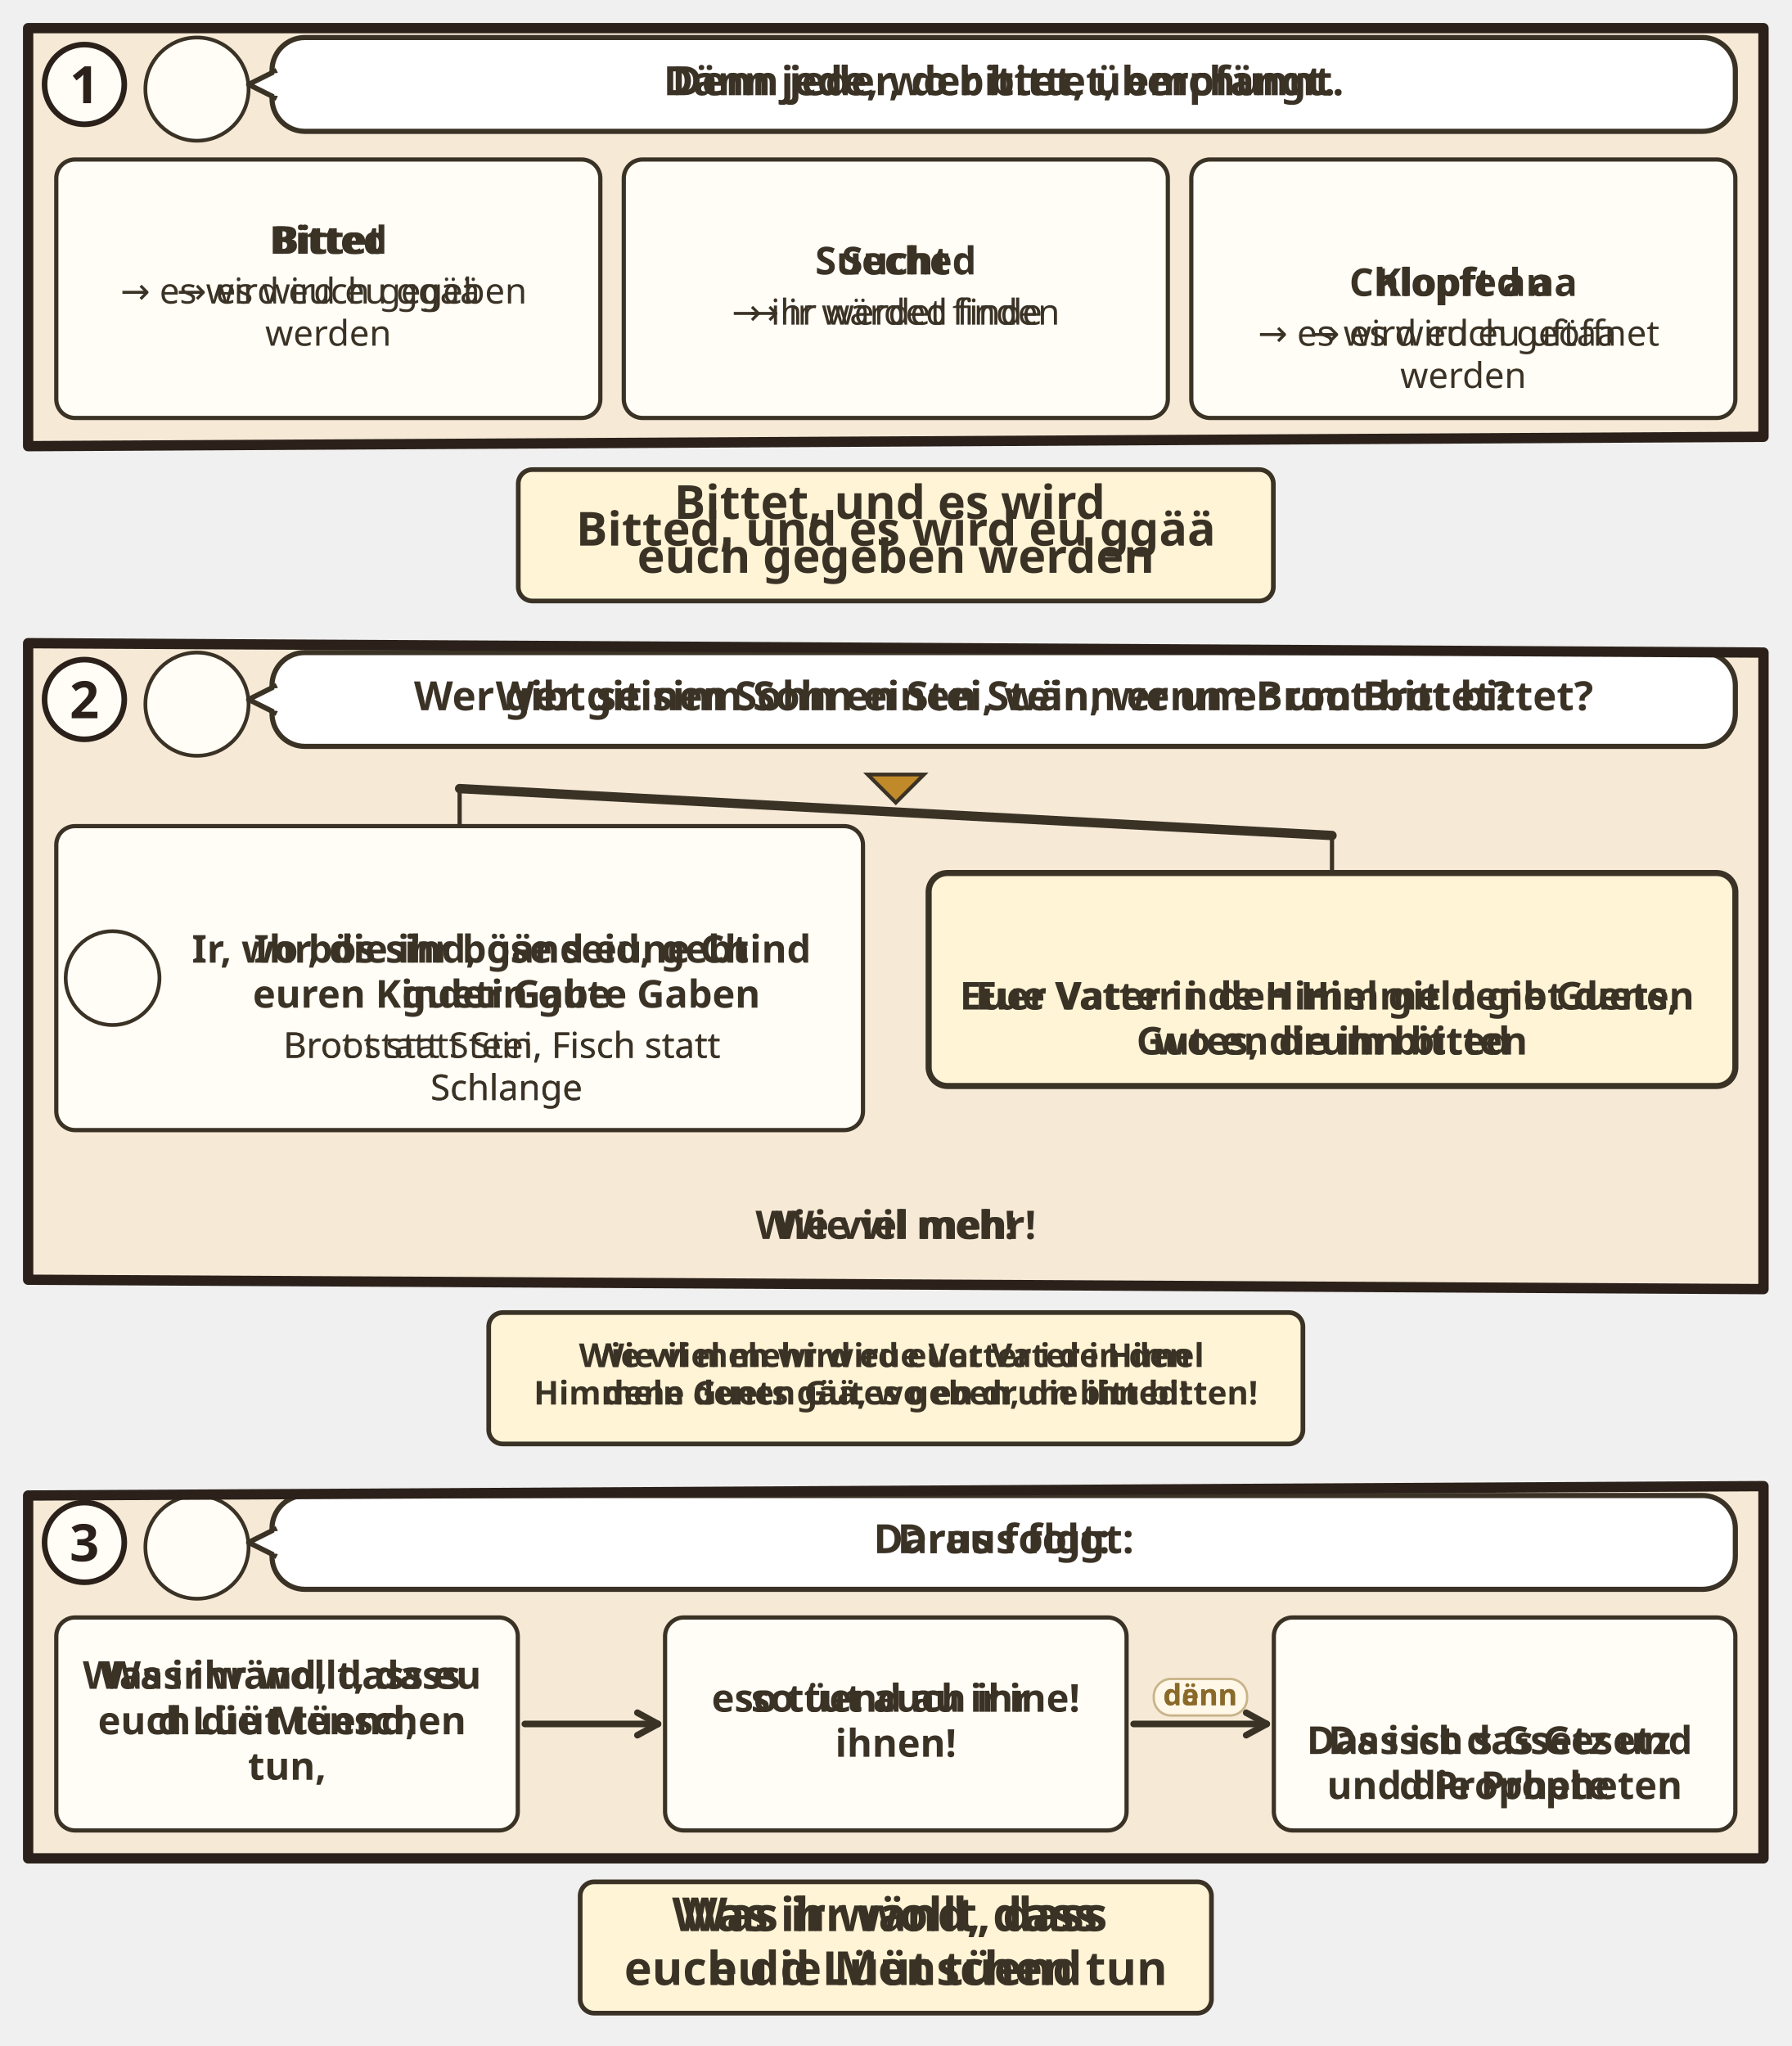
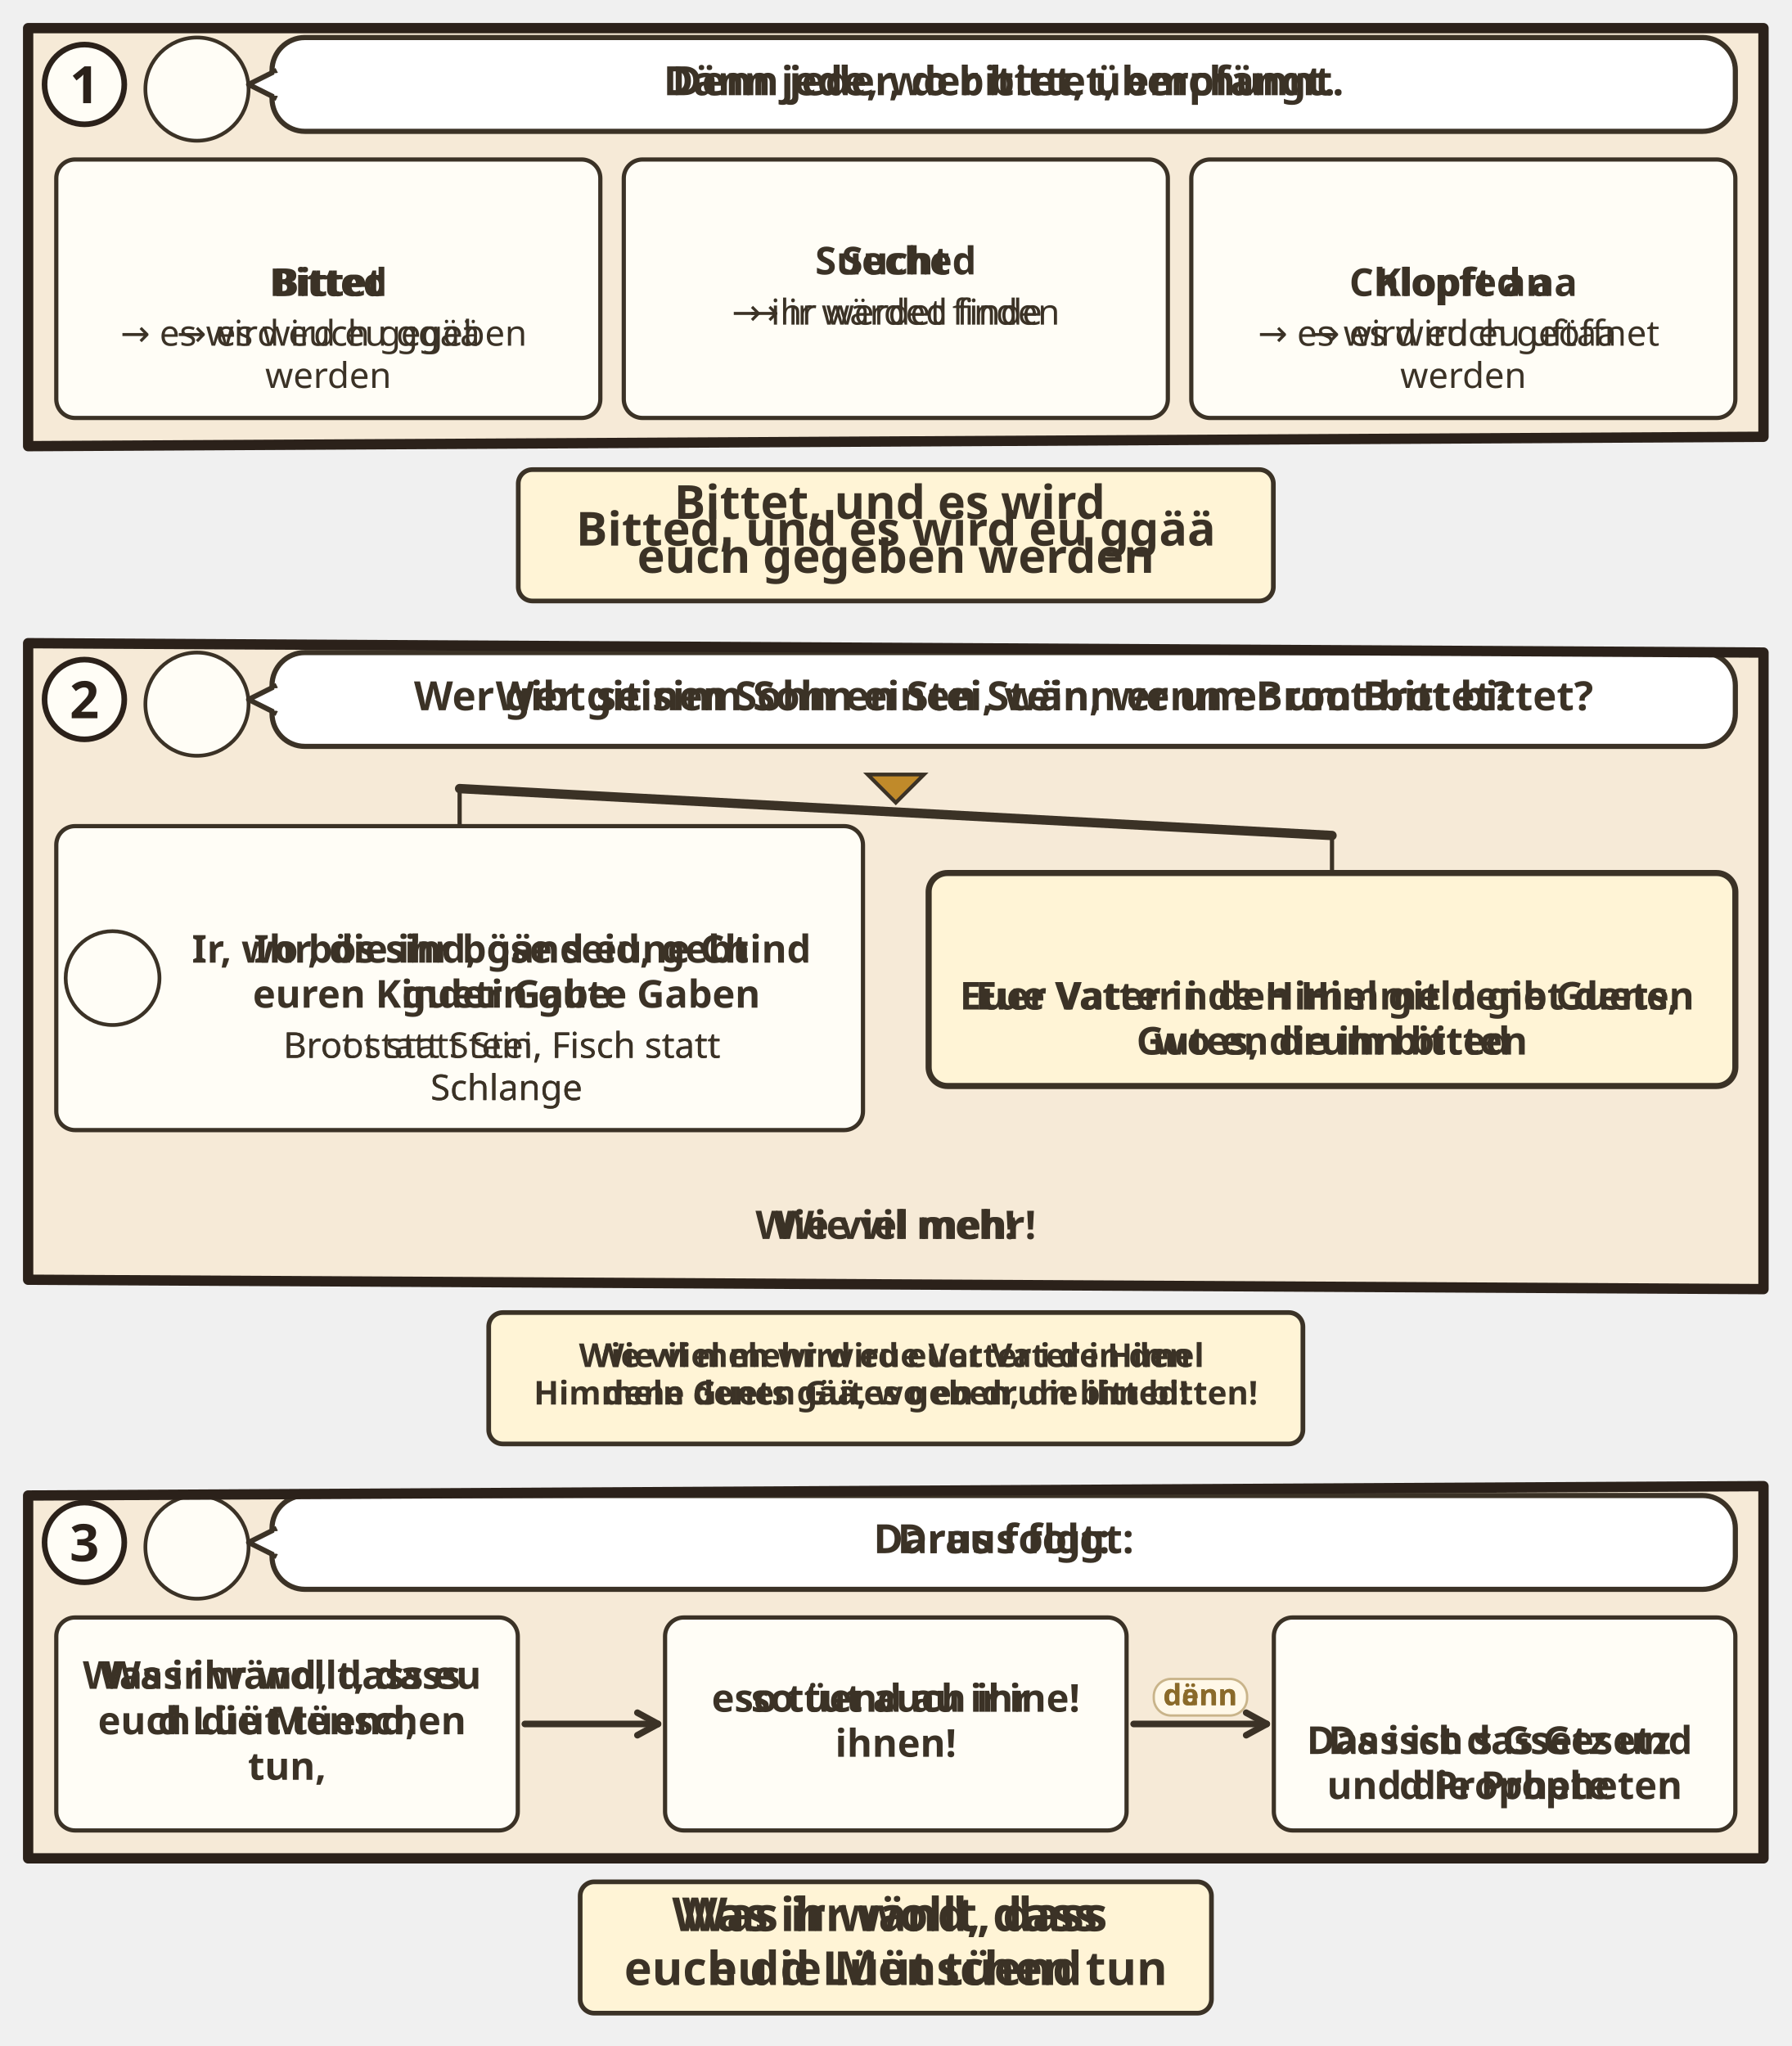
<svg xmlns="http://www.w3.org/2000/svg" viewBox="0 0 382 436.164">
  <svg class="ill-tile" data-span="2" x="0" y="0" width="382" height="135.112" viewBox="0 0 382 135.112">
    <g transform="translate(4 4)">
      <clipPath id="an-cp-mat-007-007-012-1">
        <polygon points="2,2 372,2 372,89.112 2,91.112" />
      </clipPath>
      <g clip-path="url(#an-cp-mat-007-007-012-1)">
        <polygon points="2,2 372,2 372,89.112 2,91.112" fill="#F6EAD7" />
        <circle cx="38.0" cy="15.0" r="11.0" fill="#FFFDF6" stroke="#3B3226" stroke-width=".8" />
        <use href="#an-p-jesus" x="29.6" y="5.8" width="16.8" height="18.0" />
        <rect x="54.0" y="4" width="312.0" height="20.0" rx="7" fill="#FFFFFF" stroke="#3B3226" stroke-width="1.1" />
        <path d="M55.0 11L49.0 14L55.0 17" fill="#FFFFFF" stroke="#3B3226" stroke-width="1.1" stroke-linejoin="round" />
        <path d="M55.2 11.6V16.4" stroke="#FFFFFF" stroke-width="1.4" />
        <text class="lw lw-de" text-anchor="middle" font-family="sans-serif" font-size="8.6" font-weight="700" fill="#3B3226">
          <tspan x="210.0" y="16.3">Denn jeder, der bittet, empfängt.</tspan>
        </text>
        <text class="lw lw-gsw" text-anchor="middle" font-family="sans-serif" font-size="8.6" font-weight="700" fill="#3B3226">
          <tspan x="210.0" y="16.3">Dänn jede, wo bittet, überchunnt.</tspan>
        </text>
        <g class="dg-cell">
          <rect x="8.0" y="30.0" width="116.0" height="55.1" rx="4" fill="#FFFDF6" stroke="#3B3226" stroke-width="0.9" />
-           <text class="lw lw-de" text-anchor="middle" font-family="sans-serif" font-size="8.2" font-weight="700" fill="#3B3226">
-             <tspan x="66.0" y="50.1">Bittet</tspan>
-           </text>
-           <text class="lw lw-gsw" text-anchor="middle" font-family="sans-serif" font-size="8.2" font-weight="700" fill="#3B3226">
-             <tspan x="66.0" y="50.1">Bitted</tspan>
-           </text>
-           <text class="lw lw-de" text-anchor="middle" font-family="sans-serif" font-size="7.6" font-weight="400" fill="#3B3226">
-             <tspan x="66.0" y="60.7">→ es wird euch gegeben</tspan>
-             <tspan x="66.0" y="69.7">werden</tspan>
-           </text>
-           <text class="lw lw-gsw" text-anchor="middle" font-family="sans-serif" font-size="7.6" font-weight="400" fill="#3B3226">
-             <tspan x="66.0" y="60.7">→ es wird eu ggää</tspan>
+           <use href="#an-z-geben" x="54.8" y="34" width="22.4" height="16" />
+           <text class="lw lw-de" text-anchor="middle" font-family="sans-serif" font-size="8.2" font-weight="700" fill="#3B3226">
+             <tspan x="66.0" y="59.1">Bittet</tspan>
+           </text>
+           <text class="lw lw-gsw" text-anchor="middle" font-family="sans-serif" font-size="8.2" font-weight="700" fill="#3B3226">
+             <tspan x="66.0" y="59.1">Bitted</tspan>
+           </text>
+           <text class="lw lw-de" text-anchor="middle" font-family="sans-serif" font-size="7.6" font-weight="400" fill="#3B3226">
+             <tspan x="66.0" y="69.7">→ es wird euch gegeben</tspan>
+             <tspan x="66.0" y="78.7">werden</tspan>
+           </text>
+           <text class="lw lw-gsw" text-anchor="middle" font-family="sans-serif" font-size="7.6" font-weight="400" fill="#3B3226">
+             <tspan x="66.0" y="69.7">→ es wird eu ggää</tspan>
          </text>
        </g>
        <g class="dg-cell">
          <rect x="129.0" y="30.0" width="116.0" height="55.1" rx="4" fill="#FFFDF6" stroke="#3B3226" stroke-width="0.9" />
          <text class="lw lw-de" text-anchor="middle" font-family="sans-serif" font-size="8.2" font-weight="700" fill="#3B3226">
            <tspan x="187.0" y="54.5">Sucht</tspan>
          </text>
          <text class="lw lw-gsw" text-anchor="middle" font-family="sans-serif" font-size="8.2" font-weight="700" fill="#3B3226">
            <tspan x="187.0" y="54.5">Sueched</tspan>
          </text>
          <text class="lw lw-de" text-anchor="middle" font-family="sans-serif" font-size="7.6" font-weight="400" fill="#3B3226">
            <tspan x="187.0" y="65.2">→ ihr werdet finden</tspan>
          </text>
          <text class="lw lw-gsw" text-anchor="middle" font-family="sans-serif" font-size="7.6" font-weight="400" fill="#3B3226">
            <tspan x="187.0" y="65.2">→ ir wärded finde</tspan>
          </text>
        </g>
        <g class="dg-cell">
          <rect x="250.0" y="30.0" width="116.0" height="55.1" rx="4" fill="#FFFDF6" stroke="#3B3226" stroke-width="0.9" />
          <use href="#an-tuer-offen" x="301.5" y="34" width="13.0" height="16" />
          <text class="lw lw-de" text-anchor="middle" font-family="sans-serif" font-size="8.2" font-weight="700" fill="#3B3226">
            <tspan x="308.0" y="59.1">Klopft an</tspan>
          </text>
          <text class="lw lw-gsw" text-anchor="middle" font-family="sans-serif" font-size="8.2" font-weight="700" fill="#3B3226">
            <tspan x="308.0" y="59.1">Chlopfed aa</tspan>
          </text>
          <text class="lw lw-de" text-anchor="middle" font-family="sans-serif" font-size="7.6" font-weight="400" fill="#3B3226">
            <tspan x="308.0" y="69.7">→ es wird euch geöffnet</tspan>
            <tspan x="308.0" y="78.7">werden</tspan>
          </text>
          <text class="lw lw-gsw" text-anchor="middle" font-family="sans-serif" font-size="7.6" font-weight="400" fill="#3B3226">
            <tspan x="308.0" y="69.7">→ es wird eu uftaa</tspan>
          </text>
        </g>
      </g>
      <polygon points="2,2 372,2 372,89.112 2,91.112" fill="none" stroke="#2B211A" stroke-width="2.2" stroke-linejoin="round" />
      <circle cx="14" cy="14" r="8.5" fill="#FFFDF6" stroke="#2B211A" stroke-width="1.2" />
      <text x="14" y="18" text-anchor="middle" font-family="sans-serif" font-size="11" font-weight="700" fill="#2B211A">1</text>
      <g transform="translate(94.0 95.112)">
        <g class="ill-words">
          <rect x="12.5" y="1.0" width="161.0" height="28" rx="3" fill="#FFF4D6" stroke="#3B3226" stroke-width="1" />
          <text class="lw lw-de" text-anchor="middle" font-family="sans-serif" font-size="10" font-weight="700" fill="#3B3226">
            <tspan x="93.0" y="11.5">Bittet, und es wird</tspan>
            <tspan x="93.0" y="23.0">euch gegeben werden</tspan>
          </text>
          <text class="lw lw-gsw" text-anchor="middle" font-family="sans-serif" font-size="10" font-weight="700" fill="#3B3226">
            <tspan x="93.0" y="17.2">Bitted, und es wird eu ggää</tspan>
          </text>
        </g>
      </g>
    </g>
  </svg>
-   <svg class="ill-tile ill-narrow" data-span="1" x="402" y="0" width="194" height="185.52" viewBox="0 0 194 185.52">
+   <svg class="ill-tile ill-narrow" data-span="1" x="402" y="0" width="194" height="203.52" viewBox="0 0 194 203.52">
    <g transform="translate(4 4)">
      <clipPath id="an-cp-mat-007-007-012-1n">
-         <polygon points="2,2 184,2 184,139.52 2,141.52" />
+         <polygon points="2,2 184,2 184,157.52 2,159.52" />
      </clipPath>
      <g clip-path="url(#an-cp-mat-007-007-012-1n)">
-         <polygon points="2,2 184,2 184,139.52 2,141.52" fill="#F6EAD7" />
+         <polygon points="2,2 184,2 184,157.52 2,159.52" fill="#F6EAD7" />
        <circle cx="38.0" cy="15.0" r="11.0" fill="#FFFDF6" stroke="#3B3226" stroke-width=".8" />
        <use href="#an-p-jesus" x="29.6" y="5.8" width="16.8" height="18.0" />
        <rect x="54.0" y="4" width="124.0" height="28.3" rx="7" fill="#FFFFFF" stroke="#3B3226" stroke-width="1.1" />
        <path d="M55.0 11L49.0 14L55.0 17" fill="#FFFFFF" stroke="#3B3226" stroke-width="1.1" stroke-linejoin="round" />
        <path d="M55.2 11.6V16.4" stroke="#FFFFFF" stroke-width="1.4" />
        <text class="lw lw-de" text-anchor="middle" font-family="sans-serif" font-size="8.6" font-weight="700" fill="#3B3226">
          <tspan x="116.0" y="15.4">Denn jeder, der bittet,</tspan>
          <tspan x="116.0" y="25.5">empfängt.</tspan>
        </text>
        <text class="lw lw-gsw" text-anchor="middle" font-family="sans-serif" font-size="8.6" font-weight="700" fill="#3B3226">
          <tspan x="116.0" y="15.4">Dänn jede, wo bittet,</tspan>
          <tspan x="116.0" y="25.5">überchunnt.</tspan>
        </text>
        <g class="dg-cell">
-           <rect x="8.0" y="38.3" width="82.5" height="37.1" rx="4" fill="#FFFDF6" stroke="#3B3226" stroke-width="0.9" />
-           <text class="lw lw-de" text-anchor="middle" font-family="sans-serif" font-size="8.2" font-weight="700" fill="#3B3226">
-             <tspan x="49.2" y="49.3">Bittet</tspan>
-           </text>
-           <text class="lw lw-gsw" text-anchor="middle" font-family="sans-serif" font-size="8.2" font-weight="700" fill="#3B3226">
-             <tspan x="49.2" y="49.3">Bitted</tspan>
-           </text>
-           <text class="lw lw-de" text-anchor="middle" font-family="sans-serif" font-size="7.6" font-weight="400" fill="#3B3226">
-             <tspan x="49.2" y="60.0">→ es wird euch</tspan>
-             <tspan x="49.2" y="69.0">gegeben werden</tspan>
-           </text>
-           <text class="lw lw-gsw" text-anchor="middle" font-family="sans-serif" font-size="7.6" font-weight="400" fill="#3B3226">
-             <tspan x="49.2" y="60.0">→ es wird eu ggää</tspan>
-           </text>
-         </g>
-         <g class="dg-cell">
-           <rect x="95.5" y="38.3" width="82.5" height="37.1" rx="4" fill="#FFFDF6" stroke="#3B3226" stroke-width="0.9" />
-           <text class="lw lw-de" text-anchor="middle" font-family="sans-serif" font-size="8.2" font-weight="700" fill="#3B3226">
-             <tspan x="136.8" y="53.8">Sucht</tspan>
-           </text>
-           <text class="lw lw-gsw" text-anchor="middle" font-family="sans-serif" font-size="8.2" font-weight="700" fill="#3B3226">
-             <tspan x="136.8" y="53.8">Sueched</tspan>
-           </text>
-           <text class="lw lw-de" text-anchor="middle" font-family="sans-serif" font-size="7.6" font-weight="400" fill="#3B3226">
-             <tspan x="136.8" y="64.5">→ ihr werdet finden</tspan>
-           </text>
-           <text class="lw lw-gsw" text-anchor="middle" font-family="sans-serif" font-size="7.6" font-weight="400" fill="#3B3226">
-             <tspan x="136.8" y="64.5">→ ir wärded finde</tspan>
-           </text>
-         </g>
-         <g class="dg-cell">
-           <rect x="51.8" y="80.4" width="82.5" height="55.1" rx="4" fill="#FFFDF6" stroke="#3B3226" stroke-width="0.9" />
-           <use href="#an-tuer-offen" x="86.5" y="84.4" width="13.0" height="16" />
-           <text class="lw lw-de" text-anchor="middle" font-family="sans-serif" font-size="8.2" font-weight="700" fill="#3B3226">
-             <tspan x="93.0" y="109.5">Klopft an</tspan>
-           </text>
-           <text class="lw lw-gsw" text-anchor="middle" font-family="sans-serif" font-size="8.2" font-weight="700" fill="#3B3226">
-             <tspan x="93.0" y="109.5">Chlopfed aa</tspan>
-           </text>
-           <text class="lw lw-de" text-anchor="middle" font-family="sans-serif" font-size="7.6" font-weight="400" fill="#3B3226">
-             <tspan x="93.0" y="120.1">→ es wird euch</tspan>
-             <tspan x="93.0" y="129.1">geöffnet werden</tspan>
-           </text>
-           <text class="lw lw-gsw" text-anchor="middle" font-family="sans-serif" font-size="7.6" font-weight="400" fill="#3B3226">
-             <tspan x="93.0" y="120.1">→ es wird eu uftaa</tspan>
-           </text>
-         </g>
-       </g>
-       <polygon points="2,2 184,2 184,139.52 2,141.52" fill="none" stroke="#2B211A" stroke-width="2.2" stroke-linejoin="round" />
+           <rect x="8.0" y="38.3" width="82.5" height="55.1" rx="4" fill="#FFFDF6" stroke="#3B3226" stroke-width="0.9" />
+           <use href="#an-z-geben" x="38.0" y="42.3" width="22.4" height="16" />
+           <text class="lw lw-de" text-anchor="middle" font-family="sans-serif" font-size="8.2" font-weight="700" fill="#3B3226">
+             <tspan x="49.2" y="67.3">Bittet</tspan>
+           </text>
+           <text class="lw lw-gsw" text-anchor="middle" font-family="sans-serif" font-size="8.2" font-weight="700" fill="#3B3226">
+             <tspan x="49.2" y="67.3">Bitted</tspan>
+           </text>
+           <text class="lw lw-de" text-anchor="middle" font-family="sans-serif" font-size="7.6" font-weight="400" fill="#3B3226">
+             <tspan x="49.2" y="78.0">→ es wird euch</tspan>
+             <tspan x="49.2" y="87.0">gegeben werden</tspan>
+           </text>
+           <text class="lw lw-gsw" text-anchor="middle" font-family="sans-serif" font-size="7.6" font-weight="400" fill="#3B3226">
+             <tspan x="49.2" y="78.0">→ es wird eu ggää</tspan>
+           </text>
+         </g>
+         <g class="dg-cell">
+           <rect x="95.5" y="38.3" width="82.5" height="55.1" rx="4" fill="#FFFDF6" stroke="#3B3226" stroke-width="0.9" />
+           <text class="lw lw-de" text-anchor="middle" font-family="sans-serif" font-size="8.2" font-weight="700" fill="#3B3226">
+             <tspan x="136.8" y="62.8">Sucht</tspan>
+           </text>
+           <text class="lw lw-gsw" text-anchor="middle" font-family="sans-serif" font-size="8.2" font-weight="700" fill="#3B3226">
+             <tspan x="136.8" y="62.8">Sueched</tspan>
+           </text>
+           <text class="lw lw-de" text-anchor="middle" font-family="sans-serif" font-size="7.6" font-weight="400" fill="#3B3226">
+             <tspan x="136.8" y="73.5">→ ihr werdet finden</tspan>
+           </text>
+           <text class="lw lw-gsw" text-anchor="middle" font-family="sans-serif" font-size="7.6" font-weight="400" fill="#3B3226">
+             <tspan x="136.8" y="73.5">→ ir wärded finde</tspan>
+           </text>
+         </g>
+         <g class="dg-cell">
+           <rect x="51.8" y="98.4" width="82.5" height="55.1" rx="4" fill="#FFFDF6" stroke="#3B3226" stroke-width="0.9" />
+           <use href="#an-tuer-offen" x="86.5" y="102.4" width="13.0" height="16" />
+           <text class="lw lw-de" text-anchor="middle" font-family="sans-serif" font-size="8.2" font-weight="700" fill="#3B3226">
+             <tspan x="93.0" y="127.5">Klopft an</tspan>
+           </text>
+           <text class="lw lw-gsw" text-anchor="middle" font-family="sans-serif" font-size="8.2" font-weight="700" fill="#3B3226">
+             <tspan x="93.0" y="127.5">Chlopfed aa</tspan>
+           </text>
+           <text class="lw lw-de" text-anchor="middle" font-family="sans-serif" font-size="7.6" font-weight="400" fill="#3B3226">
+             <tspan x="93.0" y="138.1">→ es wird euch</tspan>
+             <tspan x="93.0" y="147.1">geöffnet werden</tspan>
+           </text>
+           <text class="lw lw-gsw" text-anchor="middle" font-family="sans-serif" font-size="7.6" font-weight="400" fill="#3B3226">
+             <tspan x="93.0" y="138.1">→ es wird eu uftaa</tspan>
+           </text>
+         </g>
+       </g>
+       <polygon points="2,2 184,2 184,157.52 2,159.52" fill="none" stroke="#2B211A" stroke-width="2.2" stroke-linejoin="round" />
      <circle cx="14" cy="14" r="8.5" fill="#FFFDF6" stroke="#2B211A" stroke-width="1.2" />
      <text x="14" y="18" text-anchor="middle" font-family="sans-serif" font-size="11" font-weight="700" fill="#2B211A">1</text>
-       <g transform="translate(0.0 145.52)">
+       <g transform="translate(0.0 163.52)">
        <g class="ill-words">
          <rect x="12.5" y="1.0" width="161.0" height="28" rx="3" fill="#FFF4D6" stroke="#3B3226" stroke-width="1" />
          <text class="lw lw-de" text-anchor="middle" font-family="sans-serif" font-size="10" font-weight="700" fill="#3B3226">
            <tspan x="93.0" y="11.5">Bittet, und es wird</tspan>
            <tspan x="93.0" y="23.0">euch gegeben werden</tspan>
          </text>
          <text class="lw lw-gsw" text-anchor="middle" font-family="sans-serif" font-size="10" font-weight="700" fill="#3B3226">
            <tspan x="93.0" y="17.2">Bitted, und es wird eu ggää</tspan>
          </text>
        </g>
      </g>
    </g>
  </svg>
  <svg class="ill-tile" data-span="2" x="0" y="131.112" width="382" height="183.7" viewBox="0 0 382 183.7">
    <g transform="translate(4 4)">
      <clipPath id="an-cp-mat-007-007-012-2">
        <polygon points="2,2 372,4 372,139.7 2,137.7" />
      </clipPath>
      <g clip-path="url(#an-cp-mat-007-007-012-2)">
        <polygon points="2,2 372,4 372,139.7 2,137.7" fill="#F6EAD7" />
        <circle cx="38.0" cy="15.0" r="11.0" fill="#FFFDF6" stroke="#3B3226" stroke-width=".8" />
        <use href="#an-p-jesus" x="29.6" y="5.8" width="16.8" height="18.0" />
        <rect x="54.0" y="4" width="312.0" height="20.0" rx="7" fill="#FFFFFF" stroke="#3B3226" stroke-width="1.1" />
        <path d="M55.0 11L49.0 14L55.0 17" fill="#FFFFFF" stroke="#3B3226" stroke-width="1.1" stroke-linejoin="round" />
        <path d="M55.2 11.6V16.4" stroke="#FFFFFF" stroke-width="1.4" />
        <text class="lw lw-de" text-anchor="middle" font-family="sans-serif" font-size="8.6" font-weight="700" fill="#3B3226">
          <tspan x="210.0" y="16.3">Wer gibt seinem Sohn einen Stein, wenn er um Brot bittet?</tspan>
        </text>
        <text class="lw lw-gsw" text-anchor="middle" font-family="sans-serif" font-size="8.6" font-weight="700" fill="#3B3226">
          <tspan x="210.0" y="16.3">Wer git sim Sohn en Stei, wänn er um Broot bittet?</tspan>
        </text>
        <path d="M187.0 36.0l-6 -6h12z" fill="#C08A2A" stroke="#3B3226" stroke-width=".8" />
        <path d="M94.0 33.0L280.0 43.0" stroke="#3B3226" stroke-width="2" stroke-linecap="round" />
        <path d="M94.0 33.0V41.0" stroke="#3B3226" stroke-width=".9" />
        <g class="dg-cell">
          <rect x="8.0" y="41.0" width="172.0" height="64.8" rx="4" fill="#FFFDF6" stroke="#3B3226" stroke-width="0.9" />
          <circle cx="20.0" cy="73.4" r="10.0" fill="#FFFDF6" stroke="#3B3226" stroke-width=".8" />
          <use href="#an-p-vater" x="12.4" y="65.1" width="15.1" height="16.2" />
-           <use href="#an-brot" x="90.3" y="45" width="27.4" height="16" />
+           <use href="#an-brot" x="73.6" y="45" width="27.4" height="16" />
+           <use href="#an-fisch" x="104.0" y="45" width="30.4" height="16" />
          <text class="lw lw-de" text-anchor="middle" font-family="sans-serif" font-size="8.2" font-weight="700" fill="#3B3226">
            <tspan x="104.0" y="70.1">Ihr, die ihr böse seid, gebt</tspan>
            <tspan x="104.0" y="79.7">euren Kindern gute Gaben</tspan>
          </text>
          <text class="lw lw-gsw" text-anchor="middle" font-family="sans-serif" font-size="8.2" font-weight="700" fill="#3B3226">
            <tspan x="104.0" y="70.1">Ir, wo bös sind, gänd eune Chind</tspan>
            <tspan x="104.0" y="79.7">gueti Gabe</tspan>
          </text>
          <text class="lw lw-de" text-anchor="middle" font-family="sans-serif" font-size="7.6" font-weight="400" fill="#3B3226">
            <tspan x="104.0" y="90.4">Brot statt Stein, Fisch statt</tspan>
            <tspan x="104.0" y="99.4">Schlange</tspan>
          </text>
          <text class="lw lw-gsw" text-anchor="middle" font-family="sans-serif" font-size="7.6" font-weight="400" fill="#3B3226">
            <tspan x="104.0" y="90.4">Broot statt Stei, Fisch statt</tspan>
            <tspan x="104.0" y="99.4">Schlange</tspan>
          </text>
        </g>
        <path d="M280.0 43.0V51.0" stroke="#3B3226" stroke-width=".9" />
        <g class="dg-cell">
          <rect x="194.0" y="51.0" width="172.0" height="45.4" rx="4" fill="#FFF4D6" stroke="#3B3226" stroke-width="1.3" />
          <use href="#an-gott" x="272.0" y="55" width="16.0" height="16" />
          <text class="lw lw-de" text-anchor="middle" font-family="sans-serif" font-size="8.2" font-weight="700" fill="#3B3226">
            <tspan x="280.0" y="80.1">Euer Vater in den Himmeln gibt denen</tspan>
            <tspan x="280.0" y="89.7">Gutes, die ihn bitten</tspan>
          </text>
          <text class="lw lw-gsw" text-anchor="middle" font-family="sans-serif" font-size="8.2" font-weight="700" fill="#3B3226">
            <tspan x="280.0" y="80.1">Eue Vatter i de Himel git dene Guets,</tspan>
            <tspan x="280.0" y="89.7">wo en drum bitted</tspan>
          </text>
        </g>
        <text class="lw lw-de" text-anchor="middle" font-family="sans-serif" font-size="8.4" font-weight="700" fill="#3B3226">
          <tspan x="187.0" y="129.0">Wie viel mehr!</tspan>
        </text>
        <text class="lw lw-gsw" text-anchor="middle" font-family="sans-serif" font-size="8.4" font-weight="700" fill="#3B3226">
          <tspan x="187.0" y="129.0">Wie vil meh!</tspan>
        </text>
      </g>
      <polygon points="2,2 372,4 372,139.7 2,137.7" fill="none" stroke="#2B211A" stroke-width="2.2" stroke-linejoin="round" />
      <circle cx="14" cy="14" r="8.5" fill="#FFFDF6" stroke="#2B211A" stroke-width="1.2" />
      <text x="14" y="18" text-anchor="middle" font-family="sans-serif" font-size="11" font-weight="700" fill="#2B211A">2</text>
      <g transform="translate(94.0 143.7)">
        <g class="ill-words">
          <rect x="6.2" y="1.0" width="173.6" height="28" rx="3" fill="#FFF4D6" stroke="#3B3226" stroke-width="1" />
          <text class="lw lw-de" text-anchor="middle" font-family="sans-serif" font-size="7.0" font-weight="700" fill="#3B3226">
            <tspan x="93.0" y="12.6">Wie viel mehr wird euer Vater in den</tspan>
            <tspan x="93.0" y="20.6">Himmeln denen Gutes geben, die ihn bitten!</tspan>
          </text>
          <text class="lw lw-gsw" text-anchor="middle" font-family="sans-serif" font-size="7.0" font-weight="700" fill="#3B3226">
            <tspan x="93.0" y="12.6">Wie vil meh wird eue Vatter i de Himel</tspan>
            <tspan x="93.0" y="20.6">dene Guets gää, wo en drum bitted!</tspan>
          </text>
        </g>
      </g>
    </g>
  </svg>
  <svg class="ill-tile ill-narrow" data-span="1" x="402" y="0" width="194" height="249.108" viewBox="0 0 194 249.108">
    <g transform="translate(4 4)">
      <clipPath id="an-cp-mat-007-007-012-2n">
        <polygon points="2,2 184,4 184,205.108 2,203.108" />
      </clipPath>
      <g clip-path="url(#an-cp-mat-007-007-012-2n)">
        <polygon points="2,2 184,4 184,205.108 2,203.108" fill="#F6EAD7" />
        <circle cx="38.0" cy="15.0" r="11.0" fill="#FFFDF6" stroke="#3B3226" stroke-width=".8" />
        <use href="#an-p-jesus" x="29.6" y="5.8" width="16.8" height="18.0" />
        <rect x="54.0" y="4" width="124.0" height="38.4" rx="7" fill="#FFFFFF" stroke="#3B3226" stroke-width="1.1" />
        <path d="M55.0 11L49.0 14L55.0 17" fill="#FFFFFF" stroke="#3B3226" stroke-width="1.1" stroke-linejoin="round" />
        <path d="M55.2 11.6V16.4" stroke="#FFFFFF" stroke-width="1.4" />
        <text class="lw lw-de" text-anchor="middle" font-family="sans-serif" font-size="8.6" font-weight="700" fill="#3B3226">
          <tspan x="116.0" y="15.4">Wer gibt seinem Sohn</tspan>
          <tspan x="116.0" y="25.5">einen Stein, wenn er um</tspan>
          <tspan x="116.0" y="35.7">Brot bittet?</tspan>
        </text>
        <text class="lw lw-gsw" text-anchor="middle" font-family="sans-serif" font-size="8.6" font-weight="700" fill="#3B3226">
          <tspan x="116.0" y="15.4">Wer git sim Sohn en Stei,</tspan>
          <tspan x="116.0" y="25.5">wänn er um Broot</tspan>
          <tspan x="116.0" y="35.7">bittet?</tspan>
        </text>
        <path d="M93.0 54.4l-6 -6h12z" fill="#C08A2A" stroke="#3B3226" stroke-width=".8" />
        <path d="M47.0 51.4L139.0 61.4" stroke="#3B3226" stroke-width="2" stroke-linecap="round" />
        <path d="M47.0 51.4V59.4" stroke="#3B3226" stroke-width=".9" />
        <g class="dg-cell">
          <rect x="8.0" y="59.4" width="78.0" height="111.8" rx="4" fill="#FFFDF6" stroke="#3B3226" stroke-width="0.9" />
          <circle cx="20.0" cy="115.3" r="10.0" fill="#FFFDF6" stroke="#3B3226" stroke-width=".8" />
          <use href="#an-p-vater" x="12.4" y="107.0" width="15.1" height="16.2" />
-           <use href="#an-brot" x="43.3" y="63.4" width="27.4" height="16" />
+           <use href="#an-brot" x="31.5" y="63.4" width="23.0" height="13.4" />
+           <use href="#an-fisch" x="57.5" y="63.4" width="25.5" height="13.4" />
          <text class="lw lw-de" text-anchor="middle" font-family="sans-serif" font-size="8.2" font-weight="700" fill="#3B3226">
            <tspan x="57.0" y="88.5">Ihr, die ihr</tspan>
            <tspan x="57.0" y="98.2">böse seid,</tspan>
            <tspan x="57.0" y="107.8">gebt euren</tspan>
            <tspan x="57.0" y="117.5">Kindern</tspan>
            <tspan x="57.0" y="127.2">gute Gaben</tspan>
          </text>
          <text class="lw lw-gsw" text-anchor="middle" font-family="sans-serif" font-size="8.2" font-weight="700" fill="#3B3226">
            <tspan x="57.0" y="88.5">Ir, wo bös</tspan>
            <tspan x="57.0" y="98.2">sind, gänd</tspan>
            <tspan x="57.0" y="107.8">eune Chind</tspan>
            <tspan x="57.0" y="117.5">gueti Gabe</tspan>
          </text>
          <text class="lw lw-de" text-anchor="middle" font-family="sans-serif" font-size="7.6" font-weight="400" fill="#3B3226">
            <tspan x="57.0" y="137.9">Brot statt</tspan>
            <tspan x="57.0" y="146.8">Stein, Fisch</tspan>
            <tspan x="57.0" y="155.8">statt</tspan>
            <tspan x="57.0" y="164.8">Schlange</tspan>
          </text>
          <text class="lw lw-gsw" text-anchor="middle" font-family="sans-serif" font-size="7.6" font-weight="400" fill="#3B3226">
            <tspan x="57.0" y="137.9">Broot statt</tspan>
            <tspan x="57.0" y="146.8">Stei, Fisch</tspan>
            <tspan x="57.0" y="155.8">statt</tspan>
            <tspan x="57.0" y="164.8">Schlange</tspan>
          </text>
        </g>
        <path d="M139.0 61.4V69.4" stroke="#3B3226" stroke-width=".9" />
        <g class="dg-cell">
          <rect x="100.0" y="69.4" width="78.0" height="74.4" rx="4" fill="#FFF4D6" stroke="#3B3226" stroke-width="1.3" />
          <use href="#an-gott" x="131.0" y="73.4" width="16.0" height="16" />
          <text class="lw lw-de" text-anchor="middle" font-family="sans-serif" font-size="8.2" font-weight="700" fill="#3B3226">
            <tspan x="139.0" y="98.5">Euer Vater in</tspan>
            <tspan x="139.0" y="108.2">den Himmeln</tspan>
            <tspan x="139.0" y="117.8">gibt denen</tspan>
            <tspan x="139.0" y="127.5">Gutes, die ihn</tspan>
            <tspan x="139.0" y="137.2">bitten</tspan>
          </text>
          <text class="lw lw-gsw" text-anchor="middle" font-family="sans-serif" font-size="8.2" font-weight="700" fill="#3B3226">
            <tspan x="139.0" y="98.5">Eue Vatter i de</tspan>
            <tspan x="139.0" y="108.2">Himel git dene</tspan>
            <tspan x="139.0" y="117.8">Guets, wo en</tspan>
            <tspan x="139.0" y="127.5">drum bitted</tspan>
          </text>
        </g>
        <text class="lw lw-de" text-anchor="middle" font-family="sans-serif" font-size="8.4" font-weight="700" fill="#3B3226">
          <tspan x="93.0" y="194.4">Wie viel mehr!</tspan>
        </text>
        <text class="lw lw-gsw" text-anchor="middle" font-family="sans-serif" font-size="8.4" font-weight="700" fill="#3B3226">
          <tspan x="93.0" y="194.4">Wie vil meh!</tspan>
        </text>
      </g>
      <polygon points="2,2 184,4 184,205.108 2,203.108" fill="none" stroke="#2B211A" stroke-width="2.2" stroke-linejoin="round" />
      <circle cx="14" cy="14" r="8.5" fill="#FFFDF6" stroke="#2B211A" stroke-width="1.2" />
      <text x="14" y="18" text-anchor="middle" font-family="sans-serif" font-size="11" font-weight="700" fill="#2B211A">2</text>
      <g transform="translate(0.0 209.108)">
        <g class="ill-words">
          <rect x="6.2" y="1.0" width="173.6" height="28" rx="3" fill="#FFF4D6" stroke="#3B3226" stroke-width="1" />
          <text class="lw lw-de" text-anchor="middle" font-family="sans-serif" font-size="7.0" font-weight="700" fill="#3B3226">
            <tspan x="93.0" y="12.6">Wie viel mehr wird euer Vater in den</tspan>
            <tspan x="93.0" y="20.6">Himmeln denen Gutes geben, die ihn bitten!</tspan>
          </text>
          <text class="lw lw-gsw" text-anchor="middle" font-family="sans-serif" font-size="7.0" font-weight="700" fill="#3B3226">
            <tspan x="93.0" y="12.6">Wie vil meh wird eue Vatter i de Himel</tspan>
            <tspan x="93.0" y="20.6">dene Guets gää, wo en drum bitted!</tspan>
          </text>
        </g>
      </g>
    </g>
  </svg>
  <svg class="ill-tile" data-span="2" x="0" y="310.812" width="382" height="125.352" viewBox="0 0 382 125.352">
    <g transform="translate(4 4)">
      <clipPath id="an-cp-mat-007-007-012-3">
        <polygon points="2,4 372,2 372,81.352 2,81.352" />
      </clipPath>
      <g clip-path="url(#an-cp-mat-007-007-012-3)">
        <polygon points="2,4 372,2 372,81.352 2,81.352" fill="#F6EAD7" />
        <circle cx="38.0" cy="15.0" r="11.0" fill="#FFFDF6" stroke="#3B3226" stroke-width=".8" />
        <use href="#an-p-jesus" x="29.6" y="5.8" width="16.8" height="18.0" />
        <rect x="54.0" y="4" width="312.0" height="20.0" rx="7" fill="#FFFFFF" stroke="#3B3226" stroke-width="1.1" />
        <path d="M55.0 11L49.0 14L55.0 17" fill="#FFFFFF" stroke="#3B3226" stroke-width="1.1" stroke-linejoin="round" />
        <path d="M55.2 11.6V16.4" stroke="#FFFFFF" stroke-width="1.4" />
        <text class="lw lw-de" text-anchor="middle" font-family="sans-serif" font-size="8.6" font-weight="700" fill="#3B3226">
          <tspan x="210.0" y="16.3">Daraus folgt:</tspan>
        </text>
        <text class="lw lw-gsw" text-anchor="middle" font-family="sans-serif" font-size="8.6" font-weight="700" fill="#3B3226">
          <tspan x="210.0" y="16.3">Drus folgt:</tspan>
        </text>
        <g class="dg-cell">
          <rect x="8.0" y="30.0" width="98.4" height="45.4" rx="4" fill="#FFFDF6" stroke="#3B3226" stroke-width="0.9" />
          <text class="lw lw-de" text-anchor="middle" font-family="sans-serif" font-size="8.2" font-weight="700" fill="#3B3226">
            <tspan x="57.2" y="45.2">Was ihr wollt, dass</tspan>
            <tspan x="57.2" y="54.9">euch die Menschen</tspan>
            <tspan x="57.2" y="64.6">tun,</tspan>
          </text>
          <text class="lw lw-gsw" text-anchor="middle" font-family="sans-serif" font-size="8.2" font-weight="700" fill="#3B3226">
            <tspan x="57.2" y="45.2">Was ir wänd, dass eu</tspan>
            <tspan x="57.2" y="54.9">d Lüüt tüend,</tspan>
          </text>
        </g>
        <g class="dg-cell">
          <rect x="137.8" y="30.0" width="98.4" height="45.4" rx="4" fill="#FFFDF6" stroke="#3B3226" stroke-width="0.9" />
          <text class="lw lw-de" text-anchor="middle" font-family="sans-serif" font-size="8.2" font-weight="700" fill="#3B3226">
            <tspan x="187.0" y="50.1">so tut auch ihr</tspan>
            <tspan x="187.0" y="59.7">ihnen!</tspan>
          </text>
          <text class="lw lw-gsw" text-anchor="middle" font-family="sans-serif" font-size="8.2" font-weight="700" fill="#3B3226">
            <tspan x="187.0" y="50.1">eso tüend au ir ine!</tspan>
          </text>
        </g>
        <g class="dg-cell">
          <rect x="267.6" y="30.0" width="98.4" height="45.4" rx="4" fill="#FFFDF6" stroke="#3B3226" stroke-width="0.9" />
          <use href="#an-schriftrolle" x="305.1" y="34" width="23.5" height="16" />
          <text class="lw lw-de" text-anchor="middle" font-family="sans-serif" font-size="8.2" font-weight="700" fill="#3B3226">
            <tspan x="316.8" y="59.1">Das ist das Gesetz</tspan>
            <tspan x="316.8" y="68.7">und die Propheten</tspan>
          </text>
          <text class="lw lw-gsw" text-anchor="middle" font-family="sans-serif" font-size="8.2" font-weight="700" fill="#3B3226">
            <tspan x="316.8" y="59.1">Das isch s Gsetz und</tspan>
            <tspan x="316.8" y="68.7">d Prophete</tspan>
          </text>
        </g>
        <path d="M107.9 52.7L136.3 52.7" stroke="#3B3226" stroke-width="1.4" stroke-linecap="round" />
        <path d="M131.9 55.1L136.3 52.7L131.9 50.3" fill="none" stroke="#3B3226" stroke-width="1.4" stroke-linecap="round" stroke-linejoin="round" />
        <path d="M237.7 52.7L266.1 52.7" stroke="#3B3226" stroke-width="1.4" stroke-linecap="round" />
        <path d="M261.7 55.1L266.1 52.7L261.7 50.3" fill="none" stroke="#3B3226" stroke-width="1.4" stroke-linecap="round" stroke-linejoin="round" />
        <g class="dg-label">
          <rect x="242.0" y="43.1" width="19.9" height="7.8" rx="3.7" fill="#FFF8E8" stroke="#C9B48A" stroke-width=".5" />
          <text class="lw lw-de" x="251.9" y="48.7" text-anchor="middle" font-family="sans-serif" font-size="6.2" font-weight="700" fill="#8A6A2A">denn</text>
          <text class="lw lw-gsw" x="251.9" y="48.7" text-anchor="middle" font-family="sans-serif" font-size="6.2" font-weight="700" fill="#8A6A2A">dänn</text>
        </g>
      </g>
      <polygon points="2,4 372,2 372,81.352 2,81.352" fill="none" stroke="#2B211A" stroke-width="2.2" stroke-linejoin="round" />
      <circle cx="14" cy="14" r="8.5" fill="#FFFDF6" stroke="#2B211A" stroke-width="1.2" />
      <text x="14" y="18" text-anchor="middle" font-family="sans-serif" font-size="11" font-weight="700" fill="#2B211A">3</text>
      <g transform="translate(94.0 85.352)">
        <g class="ill-words">
          <rect x="25.7" y="1.0" width="134.6" height="28" rx="3" fill="#FFF4D6" stroke="#3B3226" stroke-width="1" />
          <text class="lw lw-de" text-anchor="middle" font-family="sans-serif" font-size="10" font-weight="700" fill="#3B3226">
            <tspan x="93.0" y="11.5">Was ihr wollt, dass</tspan>
            <tspan x="93.0" y="23.0">euch die Menschen tun</tspan>
          </text>
          <text class="lw lw-gsw" text-anchor="middle" font-family="sans-serif" font-size="10" font-weight="700" fill="#3B3226">
            <tspan x="93.0" y="11.5">Was ir wänd, dass</tspan>
            <tspan x="93.0" y="23.0">eu d Lüüt tüend</tspan>
          </text>
        </g>
      </g>
    </g>
  </svg>
  <svg class="ill-tile ill-narrow" data-span="1" x="402" y="0" width="194" height="199.732" viewBox="0 0 194 199.732">
    <g transform="translate(4 4)">
      <clipPath id="an-cp-mat-007-007-012-3n">
        <polygon points="2,4 184,2 184,155.732 2,155.732" />
      </clipPath>
      <g clip-path="url(#an-cp-mat-007-007-012-3n)">
        <polygon points="2,4 184,2 184,155.732 2,155.732" fill="#F6EAD7" />
        <circle cx="38.0" cy="15.0" r="11.0" fill="#FFFDF6" stroke="#3B3226" stroke-width=".8" />
        <use href="#an-p-jesus" x="29.6" y="5.8" width="16.8" height="18.0" />
        <rect x="54.0" y="4" width="124.0" height="20.0" rx="7" fill="#FFFFFF" stroke="#3B3226" stroke-width="1.1" />
        <path d="M55.0 11L49.0 14L55.0 17" fill="#FFFFFF" stroke="#3B3226" stroke-width="1.1" stroke-linejoin="round" />
        <path d="M55.2 11.6V16.4" stroke="#FFFFFF" stroke-width="1.4" />
        <text class="lw lw-de" text-anchor="middle" font-family="sans-serif" font-size="8.6" font-weight="700" fill="#3B3226">
          <tspan x="116.0" y="16.3">Daraus folgt:</tspan>
        </text>
        <text class="lw lw-gsw" text-anchor="middle" font-family="sans-serif" font-size="8.6" font-weight="700" fill="#3B3226">
          <tspan x="116.0" y="16.3">Drus folgt:</tspan>
        </text>
        <g class="dg-cell">
          <rect x="8.0" y="30.0" width="69.3" height="46.7" rx="4" fill="#FFFDF6" stroke="#3B3226" stroke-width="0.9" />
          <text class="lw lw-de" text-anchor="middle" font-family="sans-serif" font-size="8.2" font-weight="700" fill="#3B3226">
            <tspan x="42.7" y="41.1">Was ihr wollt,</tspan>
            <tspan x="42.7" y="50.7">dass euch die</tspan>
            <tspan x="42.7" y="60.4">Menschen</tspan>
            <tspan x="42.7" y="70.1">tun,</tspan>
          </text>
          <text class="lw lw-gsw" text-anchor="middle" font-family="sans-serif" font-size="8.2" font-weight="700" fill="#3B3226">
            <tspan x="42.7" y="41.1">Was ir wänd,</tspan>
            <tspan x="42.7" y="50.7">dass eu d</tspan>
            <tspan x="42.7" y="60.4">Lüüt tüend,</tspan>
          </text>
        </g>
        <g class="dg-cell">
          <rect x="108.7" y="30.0" width="69.3" height="46.7" rx="4" fill="#FFFDF6" stroke="#3B3226" stroke-width="0.9" />
          <text class="lw lw-de" text-anchor="middle" font-family="sans-serif" font-size="8.2" font-weight="700" fill="#3B3226">
            <tspan x="143.3" y="50.7">so tut auch</tspan>
            <tspan x="143.3" y="60.4">ihr ihnen!</tspan>
          </text>
          <text class="lw lw-gsw" text-anchor="middle" font-family="sans-serif" font-size="8.2" font-weight="700" fill="#3B3226">
            <tspan x="143.3" y="50.7">eso tüend au</tspan>
            <tspan x="143.3" y="60.4">ir ine!</tspan>
          </text>
        </g>
        <g class="dg-cell">
          <rect x="8.0" y="94.7" width="69.3" height="55.0" rx="4" fill="#FFFDF6" stroke="#3B3226" stroke-width="0.9" />
          <use href="#an-schriftrolle" x="30.9" y="98.7" width="23.5" height="16" />
          <text class="lw lw-de" text-anchor="middle" font-family="sans-serif" font-size="8.2" font-weight="700" fill="#3B3226">
            <tspan x="42.7" y="123.8">Das ist das</tspan>
            <tspan x="42.7" y="133.4">Gesetz und</tspan>
            <tspan x="42.7" y="143.1">die Propheten</tspan>
          </text>
          <text class="lw lw-gsw" text-anchor="middle" font-family="sans-serif" font-size="8.2" font-weight="700" fill="#3B3226">
            <tspan x="42.7" y="123.8">Das isch s</tspan>
            <tspan x="42.7" y="133.4">Gsetz und d</tspan>
            <tspan x="42.7" y="143.1">Prophete</tspan>
          </text>
        </g>
        <path d="M78.8 53.4L107.2 53.4" stroke="#3B3226" stroke-width="1.4" stroke-linecap="round" />
        <path d="M102.8 55.7L107.2 53.4L102.8 51.0" fill="none" stroke="#3B3226" stroke-width="1.4" stroke-linecap="round" stroke-linejoin="round" />
        <path d="M143.3 77.7V85.5H42.7V89.2" fill="none" stroke="#3B3226" stroke-width="1.4" stroke-linejoin="round" />
        <path d="M42.7 88.2L42.7 93.2" stroke="#3B3226" stroke-width="1.4" stroke-linecap="round" />
        <path d="M40.3 88.8L42.7 93.2L45.1 88.8" fill="none" stroke="#3B3226" stroke-width="1.4" stroke-linecap="round" stroke-linejoin="round" />
        <g class="dg-label">
          <rect x="83.1" y="77.4" width="19.9" height="7.8" rx="3.7" fill="#FFF8E8" stroke="#C9B48A" stroke-width=".5" />
          <text class="lw lw-de" x="93.0" y="83.0" text-anchor="middle" font-family="sans-serif" font-size="6.2" font-weight="700" fill="#8A6A2A">denn</text>
          <text class="lw lw-gsw" x="93.0" y="83.0" text-anchor="middle" font-family="sans-serif" font-size="6.2" font-weight="700" fill="#8A6A2A">dänn</text>
        </g>
      </g>
      <polygon points="2,4 184,2 184,155.732 2,155.732" fill="none" stroke="#2B211A" stroke-width="2.2" stroke-linejoin="round" />
      <circle cx="14" cy="14" r="8.5" fill="#FFFDF6" stroke="#2B211A" stroke-width="1.2" />
      <text x="14" y="18" text-anchor="middle" font-family="sans-serif" font-size="11" font-weight="700" fill="#2B211A">3</text>
      <g transform="translate(0.0 159.732)">
        <g class="ill-words">
          <rect x="25.7" y="1.0" width="134.6" height="28" rx="3" fill="#FFF4D6" stroke="#3B3226" stroke-width="1" />
          <text class="lw lw-de" text-anchor="middle" font-family="sans-serif" font-size="10" font-weight="700" fill="#3B3226">
            <tspan x="93.0" y="11.5">Was ihr wollt, dass</tspan>
            <tspan x="93.0" y="23.0">euch die Menschen tun</tspan>
          </text>
          <text class="lw lw-gsw" text-anchor="middle" font-family="sans-serif" font-size="10" font-weight="700" fill="#3B3226">
            <tspan x="93.0" y="11.5">Was ir wänd, dass</tspan>
            <tspan x="93.0" y="23.0">eu d Lüüt tüend</tspan>
          </text>
        </g>
      </g>
    </g>
  </svg>
</svg>
